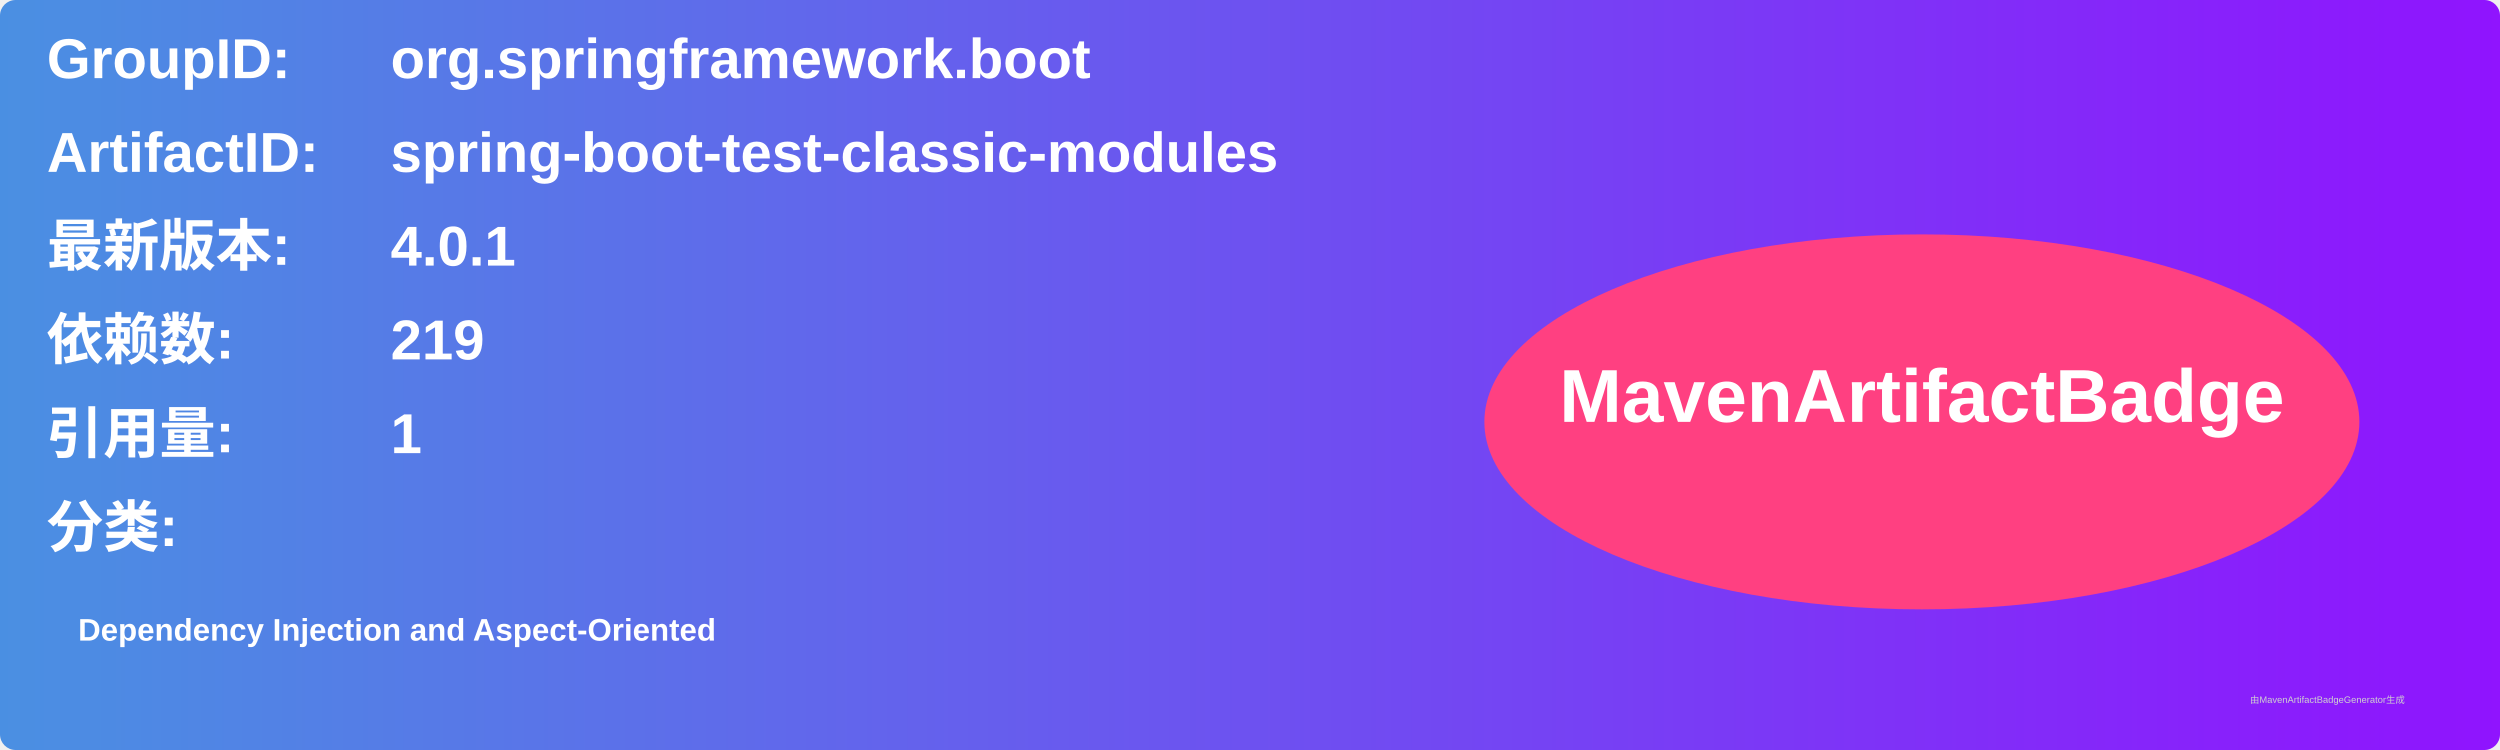
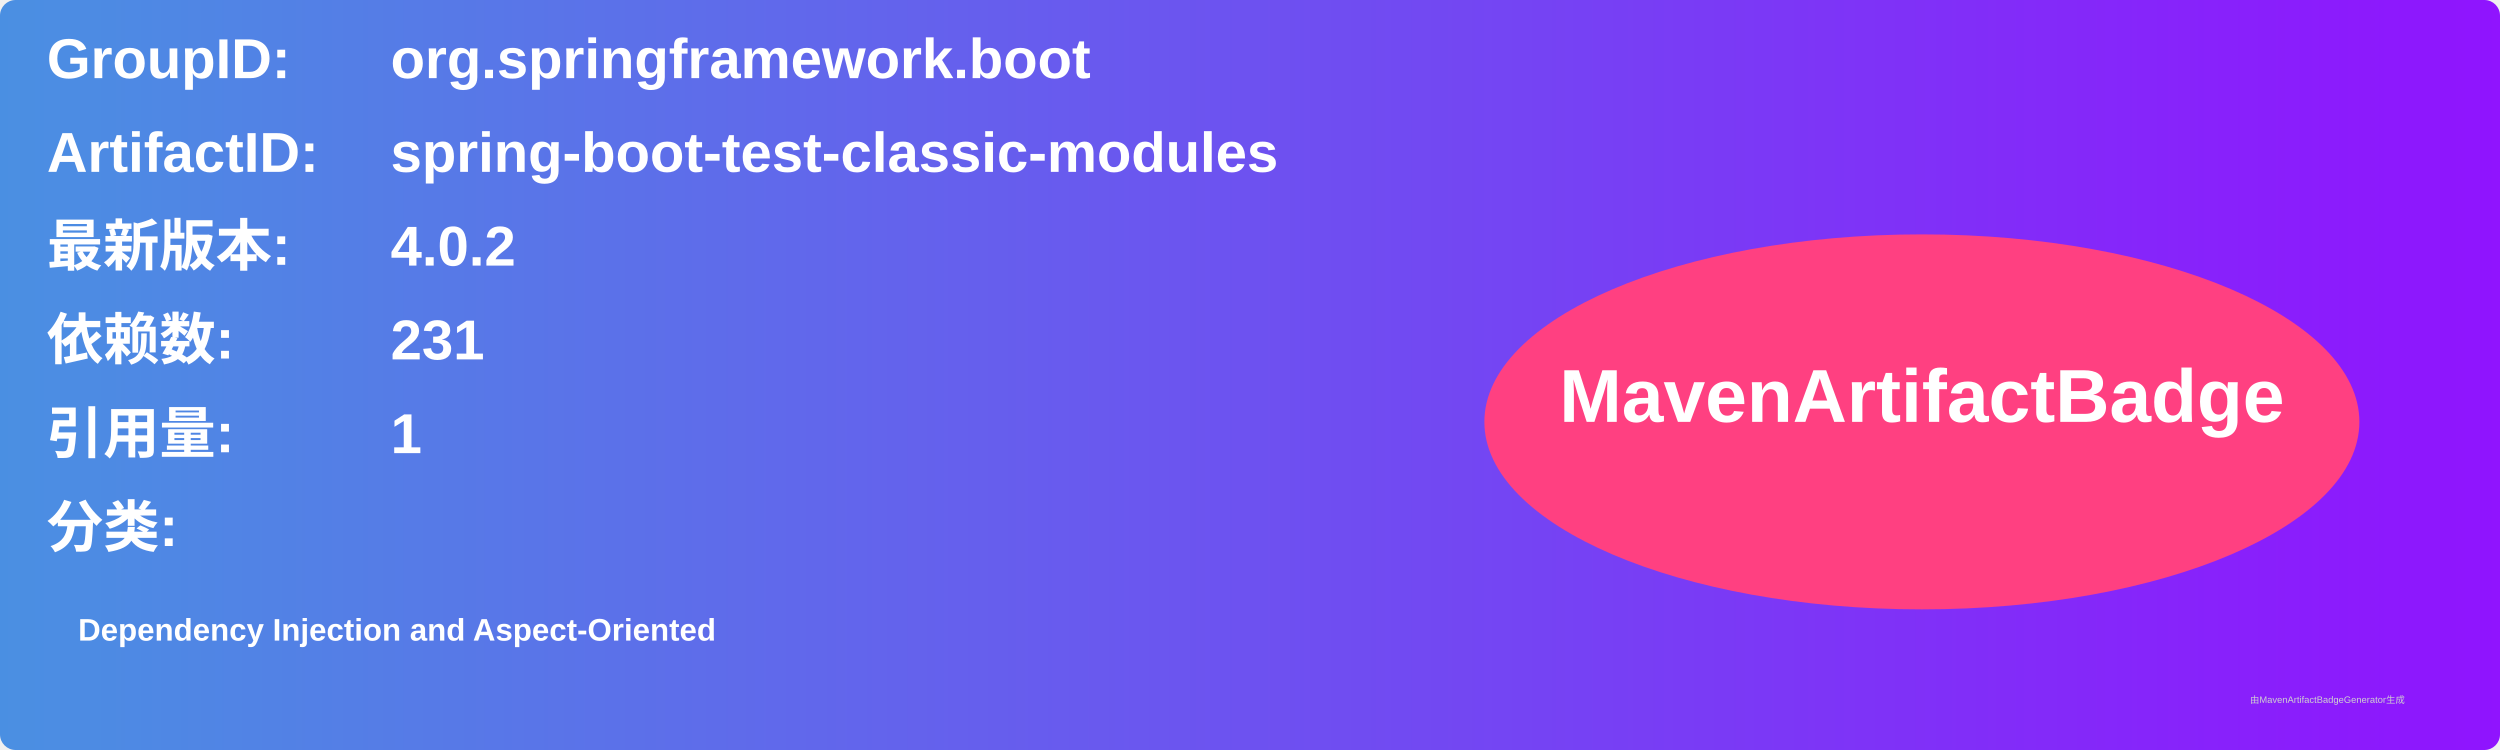
<svg xmlns="http://www.w3.org/2000/svg" width="800" height="240" viewBox="0 0 800 240">
  <linearGradient id="grad" x1="0%" y1="0%" x2="100%" y2="0%">
    <stop offset="0%" stop-color="#4a90e2" />
    <stop offset="100%" stop-color="#9013fe" />
  </linearGradient>
  <rect width="100%" height="100%" rx="5" ry="5" fill="url(#grad)" />
  <g transform="translate(15, 15)">
    <text x="0" y="10" font-family="Arial" font-size="18" fill="white" font-weight="bold" width="260">GroupID:</text>
    <text x="110" y="10" font-family="Arial" font-size="18" fill="white" font-weight="bold" width="460">org.springframework.boot</text>
    <text x="0" y="40" font-family="Arial" font-size="18" fill="white" font-weight="bold" width="260">ArtifactID:</text>
    <text x="110" y="40" font-family="Arial" font-size="18" fill="white" font-weight="bold" width="460">spring-boot-test-classic-modules</text>
    <text x="0" y="70" font-family="Arial" font-size="18" fill="white" font-weight="bold">最新版本:</text>
    <text x="110" y="70" font-family="Arial" font-size="18" fill="white" font-weight="bold">
-       <tspan font-weight="bold">4.0.1</tspan>
+       <tspan font-weight="bold">4.0.2</tspan>
    </text>
    <text x="0" y="100" font-family="Arial" font-size="18" fill="white" font-weight="bold">依赖数: </text>
    <text x="110" y="100" font-family="Arial" font-size="18" fill="white">
-       <tspan font-weight="bold">219</tspan>
+       <tspan font-weight="bold">231</tspan>
    </text>
    <text x="0" y="130" font-family="Arial" font-size="18" fill="white" font-weight="bold">引用量: </text>
    <text x="110" y="130" font-family="Arial" font-size="18" fill="white">
      <tspan font-weight="bold">1</tspan>
    </text>
    <text x="0" y="160" font-family="Arial" font-size="18" fill="white" font-weight="bold">分类:</text>
    <text x="10" y="190" font-family="Arial" font-size="10" fill="white">
      <tspan font-weight="bold">Dependency Injection and Aspect-Oriented</tspan>
    </text>
    <ellipse cx="600" cy="120" rx="140" ry="60" fill="#ff4081" />
    <text x="600" y="120" text-anchor="middle" font-family="Arial" font-size="24" fill="white" font-weight="bold">MavenArtifactBadge</text>
  </g>
  <text x="720" y="225" font-family="Arial" font-size="3" fill="#d0d0d0">由MavenArtifactBadgeGenerator生成</text>
</svg>
